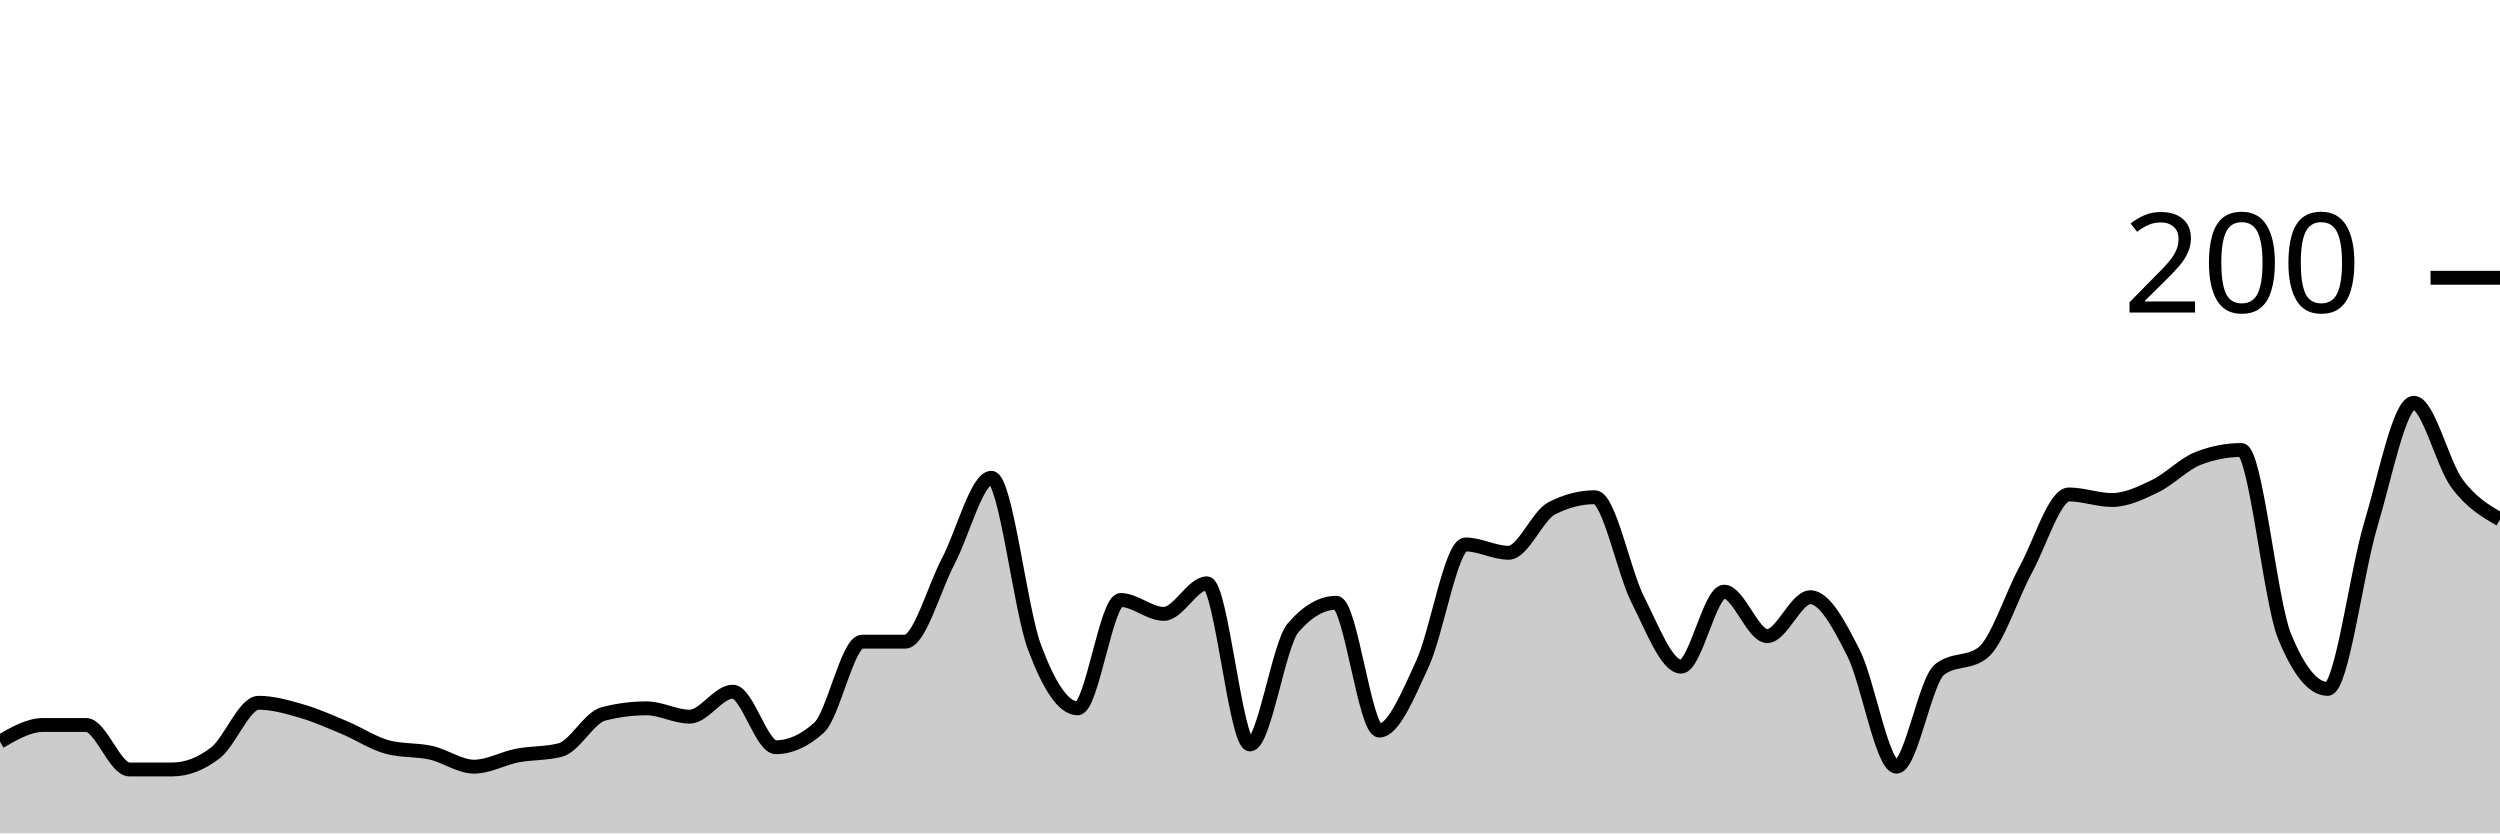
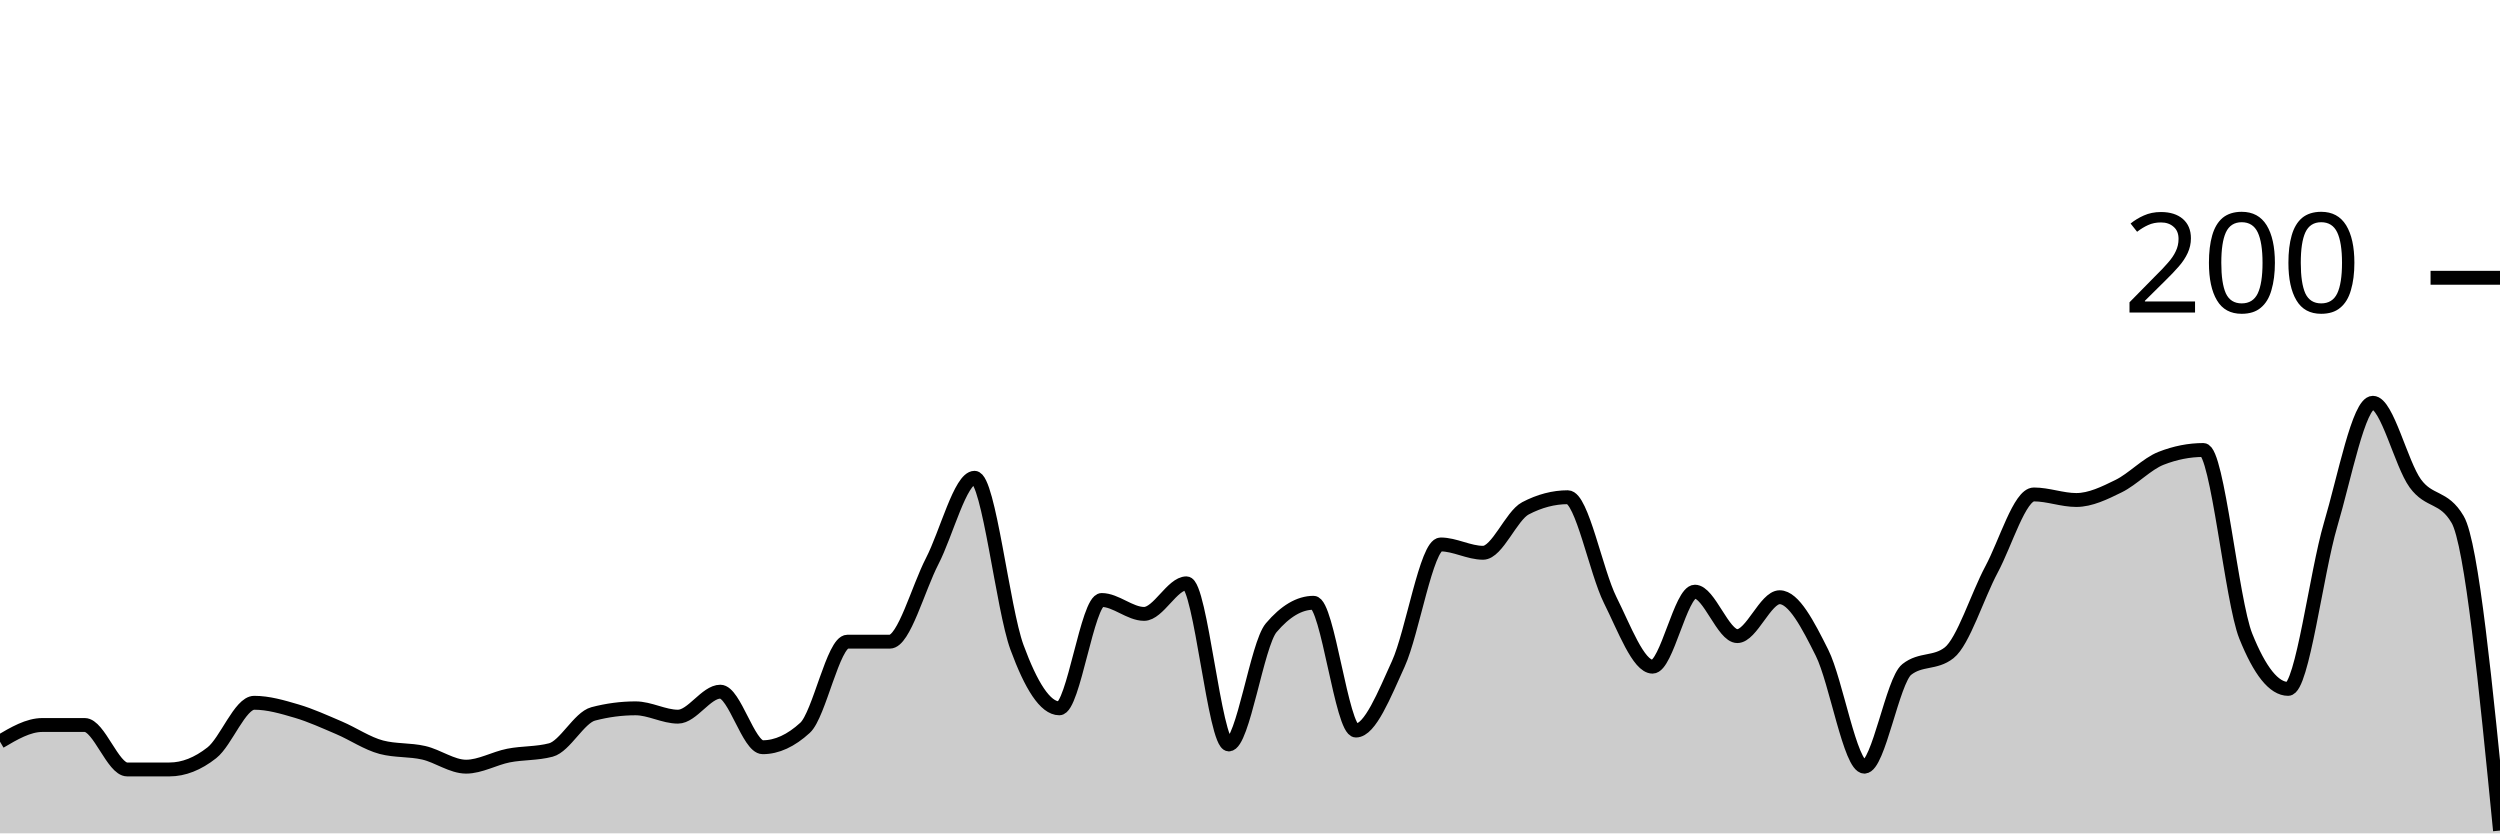
<svg xmlns="http://www.w3.org/2000/svg" viewBox="0 0 180 60">
  <g transform="translate(0,20)">
-     <path class="area" fill="rgba(0, 0, 0, 0.2)" d="M0,33.4C1.034,32.8,2.069,32.2,3.103,32.2C4.138,32.2,5.172,32.2,6.207,32.2C7.241,32.2,8.276,35.4,9.31,35.4C10.345,35.4,11.379,35.4,12.414,35.4C13.448,35.4,14.483,35,15.517,34.2C16.552,33.4,17.586,30.6,18.621,30.6C19.655,30.6,20.69,30.9,21.724,31.2C22.759,31.5,23.793,31.967,24.828,32.4C25.862,32.833,26.897,33.533,27.931,33.8C28.966,34.067,30,33.967,31.034,34.2C32.069,34.433,33.103,35.2,34.138,35.2C35.172,35.2,36.207,34.6,37.241,34.4C38.276,34.2,39.31,34.267,40.345,34C41.379,33.733,42.414,31.667,43.448,31.4C44.483,31.133,45.517,31,46.552,31C47.586,31,48.621,31.6,49.655,31.6C50.69,31.6,51.724,29.8,52.759,29.8C53.793,29.8,54.828,33.8,55.862,33.8C56.897,33.8,57.931,33.333,58.966,32.4C60,31.467,61.034,26.2,62.069,26.2C63.103,26.2,64.138,26.2,65.172,26.2C66.207,26.2,67.241,22.367,68.276,20.4C69.31,18.433,70.345,14.4,71.379,14.4C72.414,14.4,73.448,23.833,74.483,26.6C75.517,29.367,76.552,31,77.586,31C78.621,31,79.655,23.2,80.69,23.2C81.724,23.2,82.759,24.2,83.793,24.2C84.828,24.2,85.862,22,86.897,22C87.931,22,88.966,33.6,90,33.6C91.034,33.6,92.069,26.4,93.103,25.2C94.138,24,95.172,23.4,96.207,23.4C97.241,23.4,98.276,32.6,99.31,32.6C100.345,32.6,101.379,30.033,102.414,27.8C103.448,25.567,104.483,19.2,105.517,19.2C106.552,19.2,107.586,19.8,108.621,19.8C109.655,19.8,110.69,17.133,111.724,16.6C112.759,16.067,113.793,15.8,114.828,15.8C115.862,15.8,116.897,21.167,117.931,23.2C118.966,25.233,120,28,121.034,28C122.069,28,123.103,22.6,124.138,22.6C125.172,22.6,126.207,25.8,127.241,25.8C128.276,25.8,129.31,23,130.345,23C131.379,23,132.414,24.967,133.448,27C134.483,29.033,135.517,35.2,136.552,35.2C137.586,35.2,138.621,29,139.655,28.2C140.69,27.4,141.724,27.8,142.759,27C143.793,26.2,144.828,22.9,145.862,21C146.897,19.1,147.931,15.6,148.966,15.6C150,15.6,151.034,16,152.069,16C153.103,16,154.138,15.5,155.172,15C156.207,14.5,157.241,13.4,158.276,13C159.31,12.6,160.345,12.4,161.379,12.4C162.414,12.4,163.448,23.267,164.483,25.8C165.517,28.333,166.552,29.6,167.586,29.6C168.621,29.6,169.655,21.233,170.69,17.8C171.724,14.367,172.759,9,173.793,9C174.828,9,175.862,13.4,176.897,14.8C177.931,16.2,178.966,16.8,180,17.4L180,40C178.966,40,177.931,40,176.897,40C175.862,40,174.828,40,173.793,40C172.759,40,171.724,40,170.69,40C169.655,40,168.621,40,167.586,40C166.552,40,165.517,40,164.483,40C163.448,40,162.414,40,161.379,40C160.345,40,159.31,40,158.276,40C157.241,40,156.207,40,155.172,40C154.138,40,153.103,40,152.069,40C151.034,40,150,40,148.966,40C147.931,40,146.897,40,145.862,40C144.828,40,143.793,40,142.759,40C141.724,40,140.69,40,139.655,40C138.621,40,137.586,40,136.552,40C135.517,40,134.483,40,133.448,40C132.414,40,131.379,40,130.345,40C129.31,40,128.276,40,127.241,40C126.207,40,125.172,40,124.138,40C123.103,40,122.069,40,121.034,40C120,40,118.966,40,117.931,40C116.897,40,115.862,40,114.828,40C113.793,40,112.759,40,111.724,40C110.69,40,109.655,40,108.621,40C107.586,40,106.552,40,105.517,40C104.483,40,103.448,40,102.414,40C101.379,40,100.345,40,99.31,40C98.276,40,97.241,40,96.207,40C95.172,40,94.138,40,93.103,40C92.069,40,91.034,40,90,40C88.966,40,87.931,40,86.897,40C85.862,40,84.828,40,83.793,40C82.759,40,81.724,40,80.69,40C79.655,40,78.621,40,77.586,40C76.552,40,75.517,40,74.483,40C73.448,40,72.414,40,71.379,40C70.345,40,69.31,40,68.276,40C67.241,40,66.207,40,65.172,40C64.138,40,63.103,40,62.069,40C61.034,40,60,40,58.966,40C57.931,40,56.897,40,55.862,40C54.828,40,53.793,40,52.759,40C51.724,40,50.69,40,49.655,40C48.621,40,47.586,40,46.552,40C45.517,40,44.483,40,43.448,40C42.414,40,41.379,40,40.345,40C39.31,40,38.276,40,37.241,40C36.207,40,35.172,40,34.138,40C33.103,40,32.069,40,31.034,40C30,40,28.966,40,27.931,40C26.897,40,25.862,40,24.828,40C23.793,40,22.759,40,21.724,40C20.69,40,19.655,40,18.621,40C17.586,40,16.552,40,15.517,40C14.483,40,13.448,40,12.414,40C11.379,40,10.345,40,9.31,40C8.276,40,7.241,40,6.207,40C5.172,40,4.138,40,3.103,40C2.069,40,1.034,40,0,40Z" />
-     <path class="line" stroke="black" fill="none" d="M0,33.4C1.034,32.8,2.069,32.2,3.103,32.2C4.138,32.2,5.172,32.2,6.207,32.2C7.241,32.2,8.276,35.4,9.31,35.4C10.345,35.4,11.379,35.4,12.414,35.4C13.448,35.4,14.483,35,15.517,34.2C16.552,33.4,17.586,30.6,18.621,30.6C19.655,30.6,20.69,30.9,21.724,31.2C22.759,31.5,23.793,31.967,24.828,32.4C25.862,32.833,26.897,33.533,27.931,33.8C28.966,34.067,30,33.967,31.034,34.2C32.069,34.433,33.103,35.2,34.138,35.2C35.172,35.2,36.207,34.6,37.241,34.4C38.276,34.2,39.31,34.267,40.345,34C41.379,33.733,42.414,31.667,43.448,31.4C44.483,31.133,45.517,31,46.552,31C47.586,31,48.621,31.6,49.655,31.6C50.69,31.6,51.724,29.8,52.759,29.8C53.793,29.8,54.828,33.8,55.862,33.8C56.897,33.8,57.931,33.333,58.966,32.4C60,31.467,61.034,26.2,62.069,26.2C63.103,26.2,64.138,26.2,65.172,26.2C66.207,26.2,67.241,22.367,68.276,20.4C69.31,18.433,70.345,14.4,71.379,14.4C72.414,14.4,73.448,23.833,74.483,26.6C75.517,29.367,76.552,31,77.586,31C78.621,31,79.655,23.2,80.69,23.2C81.724,23.2,82.759,24.2,83.793,24.2C84.828,24.2,85.862,22,86.897,22C87.931,22,88.966,33.6,90,33.6C91.034,33.6,92.069,26.4,93.103,25.2C94.138,24,95.172,23.4,96.207,23.4C97.241,23.4,98.276,32.6,99.31,32.6C100.345,32.6,101.379,30.033,102.414,27.8C103.448,25.567,104.483,19.2,105.517,19.2C106.552,19.2,107.586,19.8,108.621,19.8C109.655,19.8,110.69,17.133,111.724,16.6C112.759,16.067,113.793,15.8,114.828,15.8C115.862,15.8,116.897,21.167,117.931,23.2C118.966,25.233,120,28,121.034,28C122.069,28,123.103,22.6,124.138,22.6C125.172,22.6,126.207,25.8,127.241,25.8C128.276,25.8,129.31,23,130.345,23C131.379,23,132.414,24.967,133.448,27C134.483,29.033,135.517,35.2,136.552,35.2C137.586,35.2,138.621,29,139.655,28.2C140.69,27.4,141.724,27.8,142.759,27C143.793,26.2,144.828,22.9,145.862,21C146.897,19.1,147.931,15.6,148.966,15.6C150,15.6,151.034,16,152.069,16C153.103,16,154.138,15.5,155.172,15C156.207,14.5,157.241,13.4,158.276,13C159.31,12.6,160.345,12.4,161.379,12.4C162.414,12.4,163.448,23.267,164.483,25.8C165.517,28.333,166.552,29.6,167.586,29.6C168.621,29.6,169.655,21.233,170.69,17.8C171.724,14.367,172.759,9,173.793,9C174.828,9,175.862,13.4,176.897,14.8C177.931,16.2,178.966,16.8,180,17.4" />
+     <path class="area" fill="rgba(0, 0, 0, 0.2)" d="M0,33.4C1.017,32.8,2.034,32.2,3.051,32.2C4.068,32.2,5.085,32.2,6.102,32.2C7.119,32.2,8.136,35.4,9.153,35.4C10.169,35.4,11.186,35.4,12.203,35.4C13.22,35.4,14.237,35,15.254,34.2C16.271,33.4,17.288,30.6,18.305,30.6C19.322,30.6,20.339,30.9,21.356,31.2C22.373,31.5,23.39,31.967,24.407,32.4C25.424,32.833,26.441,33.533,27.458,33.8C28.475,34.067,29.492,33.967,30.508,34.2C31.525,34.433,32.542,35.2,33.559,35.2C34.576,35.2,35.593,34.6,36.61,34.4C37.627,34.2,38.644,34.267,39.661,34C40.678,33.733,41.695,31.667,42.712,31.4C43.729,31.133,44.746,31,45.763,31C46.78,31,47.797,31.6,48.814,31.6C49.831,31.6,50.847,29.8,51.864,29.8C52.881,29.8,53.898,33.8,54.915,33.8C55.932,33.8,56.949,33.333,57.966,32.4C58.983,31.467,60,26.2,61.017,26.2C62.034,26.2,63.051,26.2,64.068,26.2C65.085,26.2,66.102,22.367,67.119,20.4C68.136,18.433,69.153,14.4,70.169,14.4C71.186,14.4,72.203,23.833,73.22,26.6C74.237,29.367,75.254,31,76.271,31C77.288,31,78.305,23.2,79.322,23.2C80.339,23.2,81.356,24.2,82.373,24.2C83.39,24.2,84.407,22,85.424,22C86.441,22,87.458,33.6,88.475,33.6C89.492,33.6,90.508,26.4,91.525,25.2C92.542,24,93.559,23.4,94.576,23.4C95.593,23.4,96.61,32.6,97.627,32.6C98.644,32.6,99.661,30.033,100.678,27.8C101.695,25.567,102.712,19.2,103.729,19.2C104.746,19.2,105.763,19.8,106.78,19.8C107.797,19.8,108.814,17.133,109.831,16.6C110.847,16.067,111.864,15.8,112.881,15.8C113.898,15.8,114.915,21.167,115.932,23.2C116.949,25.233,117.966,28,118.983,28C120,28,121.017,22.6,122.034,22.6C123.051,22.6,124.068,25.8,125.085,25.8C126.102,25.8,127.119,23,128.136,23C129.153,23,130.169,24.967,131.186,27C132.203,29.033,133.22,35.2,134.237,35.2C135.254,35.2,136.271,29,137.288,28.2C138.305,27.4,139.322,27.8,140.339,27C141.356,26.2,142.373,22.9,143.39,21C144.407,19.1,145.424,15.6,146.441,15.6C147.458,15.6,148.475,16,149.492,16C150.508,16,151.525,15.5,152.542,15C153.559,14.5,154.576,13.4,155.593,13C156.61,12.6,157.627,12.4,158.644,12.4C159.661,12.4,160.678,23.267,161.695,25.8C162.712,28.333,163.729,29.6,164.746,29.6C165.763,29.6,166.78,21.233,167.797,17.8C168.814,14.367,169.831,9,170.847,9C171.864,9,172.881,13.4,173.898,14.8C174.915,16.2,175.932,15.667,176.949,17.4C177.966,19.133,178.983,29.467,180,39.8L180,40C178.983,40,177.966,40,176.949,40C175.932,40,174.915,40,173.898,40C172.881,40,171.864,40,170.847,40C169.831,40,168.814,40,167.797,40C166.78,40,165.763,40,164.746,40C163.729,40,162.712,40,161.695,40C160.678,40,159.661,40,158.644,40C157.627,40,156.61,40,155.593,40C154.576,40,153.559,40,152.542,40C151.525,40,150.508,40,149.492,40C148.475,40,147.458,40,146.441,40C145.424,40,144.407,40,143.39,40C142.373,40,141.356,40,140.339,40C139.322,40,138.305,40,137.288,40C136.271,40,135.254,40,134.237,40C133.22,40,132.203,40,131.186,40C130.169,40,129.153,40,128.136,40C127.119,40,126.102,40,125.085,40C124.068,40,123.051,40,122.034,40C121.017,40,120,40,118.983,40C117.966,40,116.949,40,115.932,40C114.915,40,113.898,40,112.881,40C111.864,40,110.847,40,109.831,40C108.814,40,107.797,40,106.78,40C105.763,40,104.746,40,103.729,40C102.712,40,101.695,40,100.678,40C99.661,40,98.644,40,97.627,40C96.61,40,95.593,40,94.576,40C93.559,40,92.542,40,91.525,40C90.508,40,89.492,40,88.475,40C87.458,40,86.441,40,85.424,40C84.407,40,83.39,40,82.373,40C81.356,40,80.339,40,79.322,40C78.305,40,77.288,40,76.271,40C75.254,40,74.237,40,73.22,40C72.203,40,71.186,40,70.169,40C69.153,40,68.136,40,67.119,40C66.102,40,65.085,40,64.068,40C63.051,40,62.034,40,61.017,40C60,40,58.983,40,57.966,40C56.949,40,55.932,40,54.915,40C53.898,40,52.881,40,51.864,40C50.847,40,49.831,40,48.814,40C47.797,40,46.78,40,45.763,40C44.746,40,43.729,40,42.712,40C41.695,40,40.678,40,39.661,40C38.644,40,37.627,40,36.61,40C35.593,40,34.576,40,33.559,40C32.542,40,31.525,40,30.508,40C29.492,40,28.475,40,27.458,40C26.441,40,25.424,40,24.407,40C23.39,40,22.373,40,21.356,40C20.339,40,19.322,40,18.305,40C17.288,40,16.271,40,15.254,40C14.237,40,13.22,40,12.203,40C11.186,40,10.169,40,9.153,40C8.136,40,7.119,40,6.102,40C5.085,40,4.068,40,3.051,40C2.034,40,1.017,40,0,40Z" />
+     <path class="line" stroke="black" fill="none" d="M0,33.4C1.017,32.8,2.034,32.2,3.051,32.2C4.068,32.2,5.085,32.2,6.102,32.2C7.119,32.2,8.136,35.4,9.153,35.4C10.169,35.4,11.186,35.4,12.203,35.4C13.22,35.4,14.237,35,15.254,34.2C16.271,33.4,17.288,30.6,18.305,30.6C19.322,30.6,20.339,30.9,21.356,31.2C22.373,31.5,23.39,31.967,24.407,32.4C25.424,32.833,26.441,33.533,27.458,33.8C28.475,34.067,29.492,33.967,30.508,34.2C31.525,34.433,32.542,35.2,33.559,35.2C34.576,35.2,35.593,34.6,36.61,34.4C37.627,34.2,38.644,34.267,39.661,34C40.678,33.733,41.695,31.667,42.712,31.4C43.729,31.133,44.746,31,45.763,31C46.78,31,47.797,31.6,48.814,31.6C49.831,31.6,50.847,29.8,51.864,29.8C52.881,29.8,53.898,33.8,54.915,33.8C55.932,33.8,56.949,33.333,57.966,32.4C58.983,31.467,60,26.2,61.017,26.2C62.034,26.2,63.051,26.2,64.068,26.2C65.085,26.2,66.102,22.367,67.119,20.4C68.136,18.433,69.153,14.4,70.169,14.4C71.186,14.4,72.203,23.833,73.22,26.6C74.237,29.367,75.254,31,76.271,31C77.288,31,78.305,23.2,79.322,23.2C80.339,23.2,81.356,24.2,82.373,24.2C83.39,24.2,84.407,22,85.424,22C86.441,22,87.458,33.6,88.475,33.6C89.492,33.6,90.508,26.4,91.525,25.2C92.542,24,93.559,23.4,94.576,23.4C95.593,23.4,96.61,32.6,97.627,32.6C98.644,32.6,99.661,30.033,100.678,27.8C101.695,25.567,102.712,19.2,103.729,19.2C104.746,19.2,105.763,19.8,106.78,19.8C107.797,19.8,108.814,17.133,109.831,16.6C110.847,16.067,111.864,15.8,112.881,15.8C113.898,15.8,114.915,21.167,115.932,23.2C116.949,25.233,117.966,28,118.983,28C120,28,121.017,22.6,122.034,22.6C123.051,22.6,124.068,25.8,125.085,25.8C126.102,25.8,127.119,23,128.136,23C129.153,23,130.169,24.967,131.186,27C132.203,29.033,133.22,35.2,134.237,35.2C135.254,35.2,136.271,29,137.288,28.2C138.305,27.4,139.322,27.8,140.339,27C141.356,26.2,142.373,22.9,143.39,21C144.407,19.1,145.424,15.6,146.441,15.6C147.458,15.6,148.475,16,149.492,16C150.508,16,151.525,15.5,152.542,15C153.559,14.5,154.576,13.4,155.593,13C156.61,12.6,157.627,12.4,158.644,12.4C159.661,12.4,160.678,23.267,161.695,25.8C162.712,28.333,163.729,29.6,164.746,29.6C165.763,29.6,166.78,21.233,167.797,17.8C168.814,14.367,169.831,9,170.847,9C171.864,9,172.881,13.4,173.898,14.8C174.915,16.2,175.932,15.667,176.949,17.4C177.966,19.133,178.983,29.467,180,39.8" />
    <path class="axis-ceiling" stroke-width="1" stroke="black" fill="none" d="M175,0L180,0" />
    <text class="axis-ceiling-label" font-family="sans-serif" text-anchor="end" font-size="10px" x="170" y="2.5">200</text>
  </g>
</svg>
